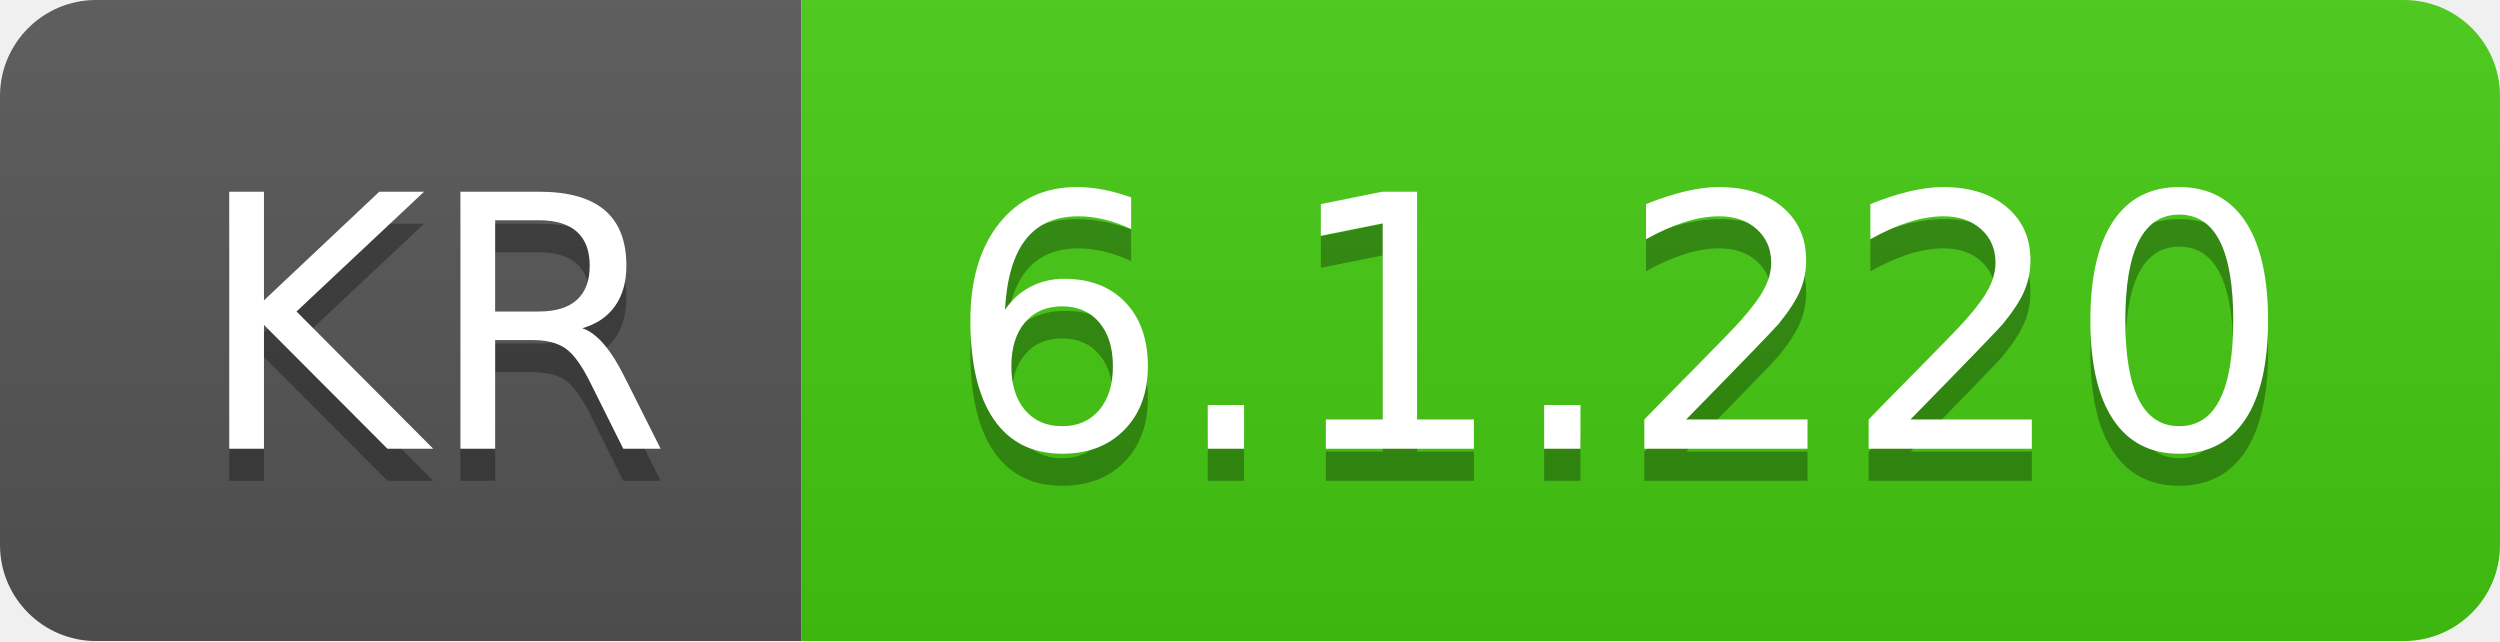
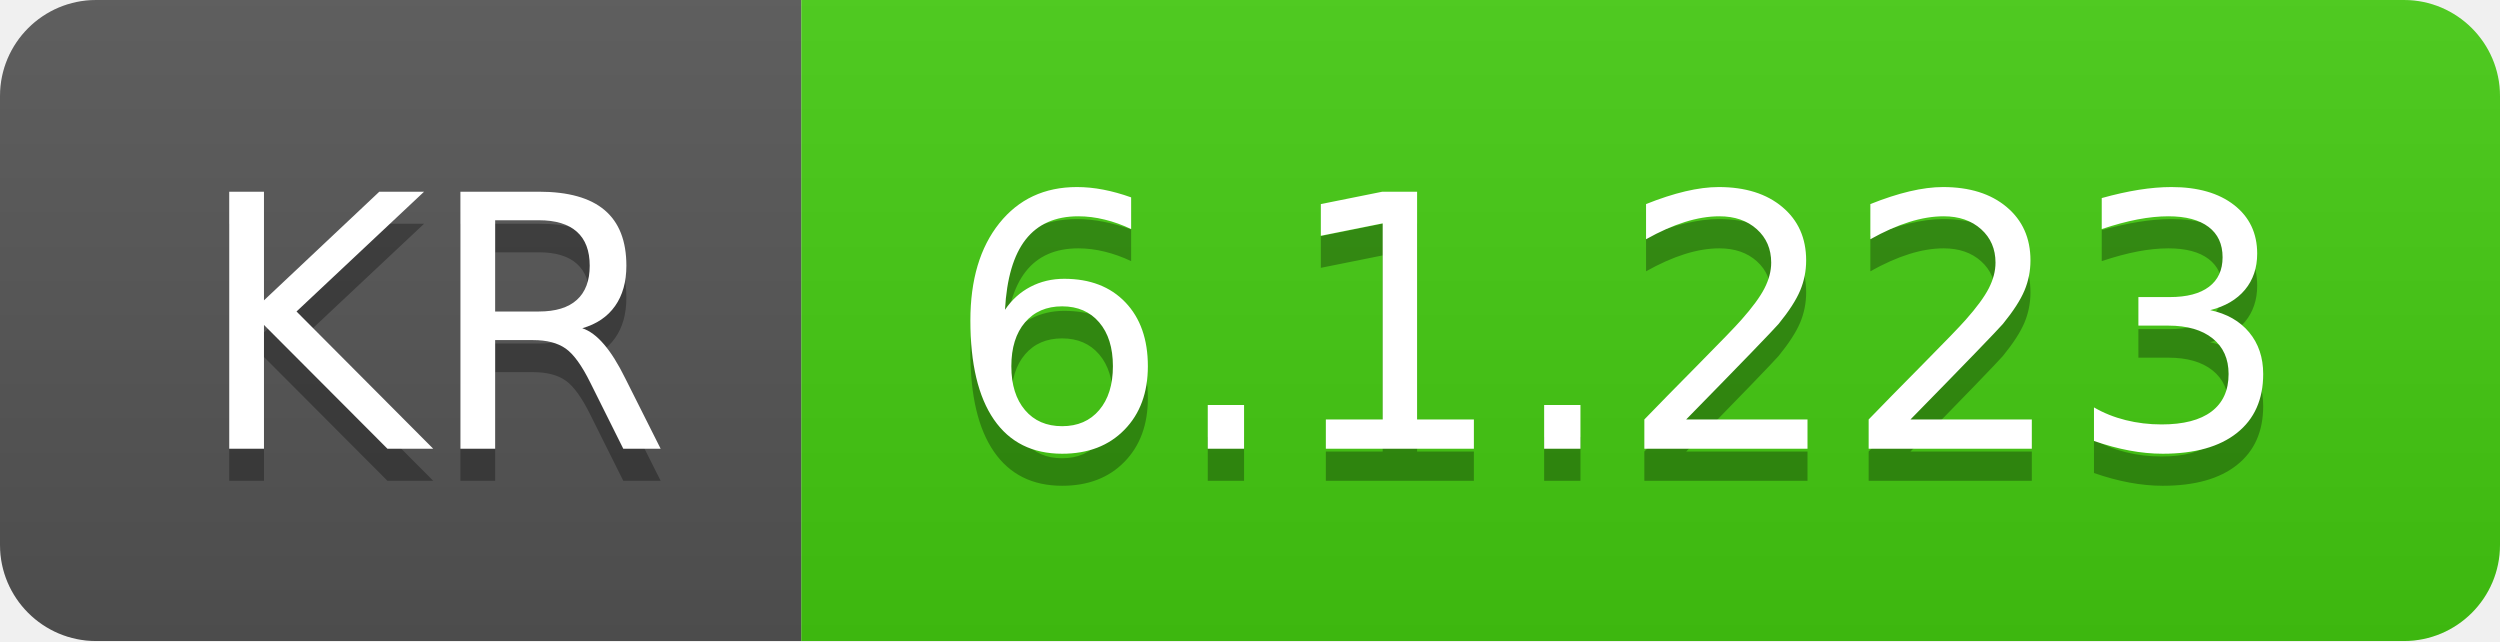
- <svg xmlns="http://www.w3.org/2000/svg" width="78" height="20" role="img" aria-label="KR: 6.1.220">
+ <svg xmlns="http://www.w3.org/2000/svg" width="78" height="20" role="img" aria-label="KR: 6.1.223">
  <linearGradient id="s" x2="0" y2="100%">
    <stop offset="0" stop-color="#bbb" stop-opacity=".1" />
    <stop offset="1" stop-opacity=".1" />
  </linearGradient>
  <clipPath id="r">
    <rect width="78" height="20" rx="3" fill="#fff" />
  </clipPath>
  <g clip-path="url(#r)">
    <rect width="25" height="20" fill="#555" />
    <rect x="25" width="53" height="20" fill="#4c1" />
    <rect width="78" height="20" fill="url(#s)" />
  </g>
  <g fill="#fff" text-anchor="middle" font-family="Verdana,Geneva,DejaVu Sans,sans-serif" text-rendering="geometricPrecision" font-size="110">
    <text aria-hidden="true" x="135" y="150" fill="#010101" fill-opacity=".3" transform="scale(.1)" textLength="150">KR</text>
    <text x="135" y="140" transform="scale(.1)" fill="#fff" textLength="150">KR</text>
-     <text aria-hidden="true" x="505" y="150" fill="#010101" fill-opacity=".3" transform="scale(.1)" textLength="430">6.1.220</text>
-     <text x="505" y="140" transform="scale(.1)" fill="#fff" textLength="430">6.1.220</text>
+     <text aria-hidden="true" x="505" y="150" fill="#010101" fill-opacity=".3" transform="scale(.1)" textLength="430">6.1.223</text>
+     <text x="505" y="140" transform="scale(.1)" fill="#fff" textLength="430">6.1.223</text>
  </g>
</svg>
